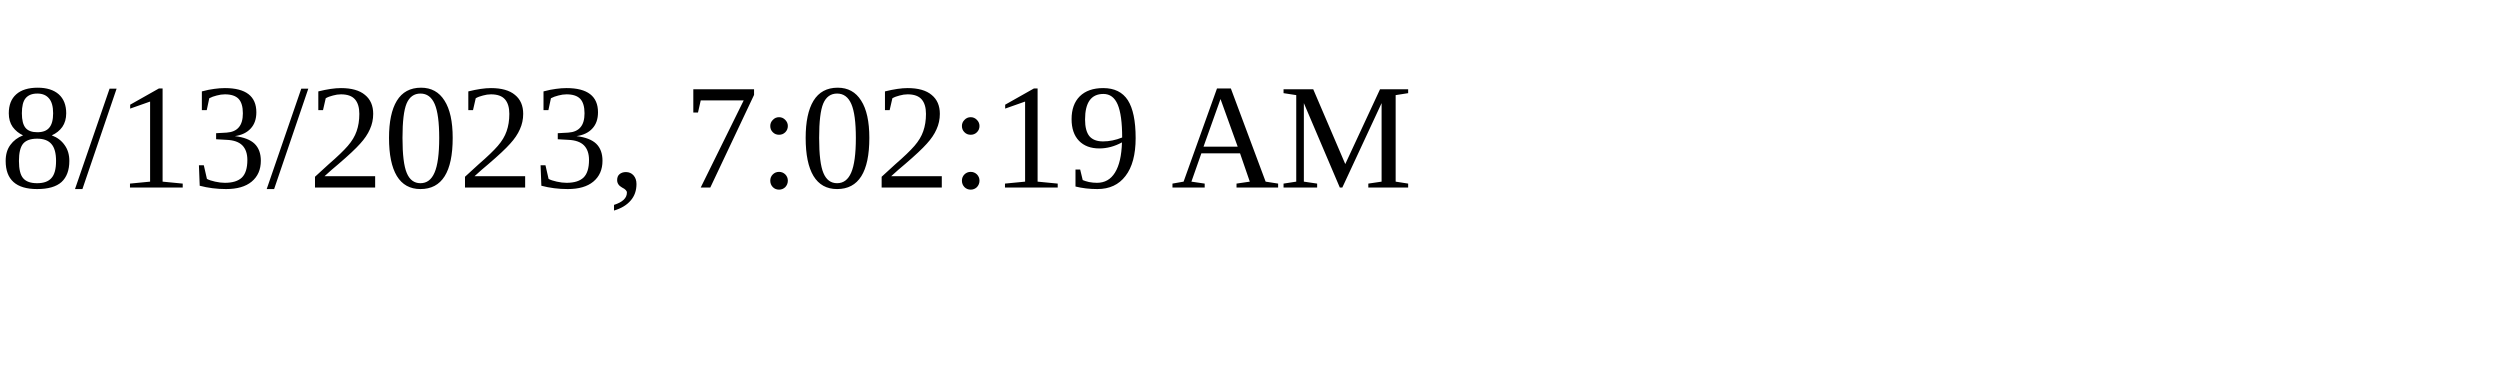
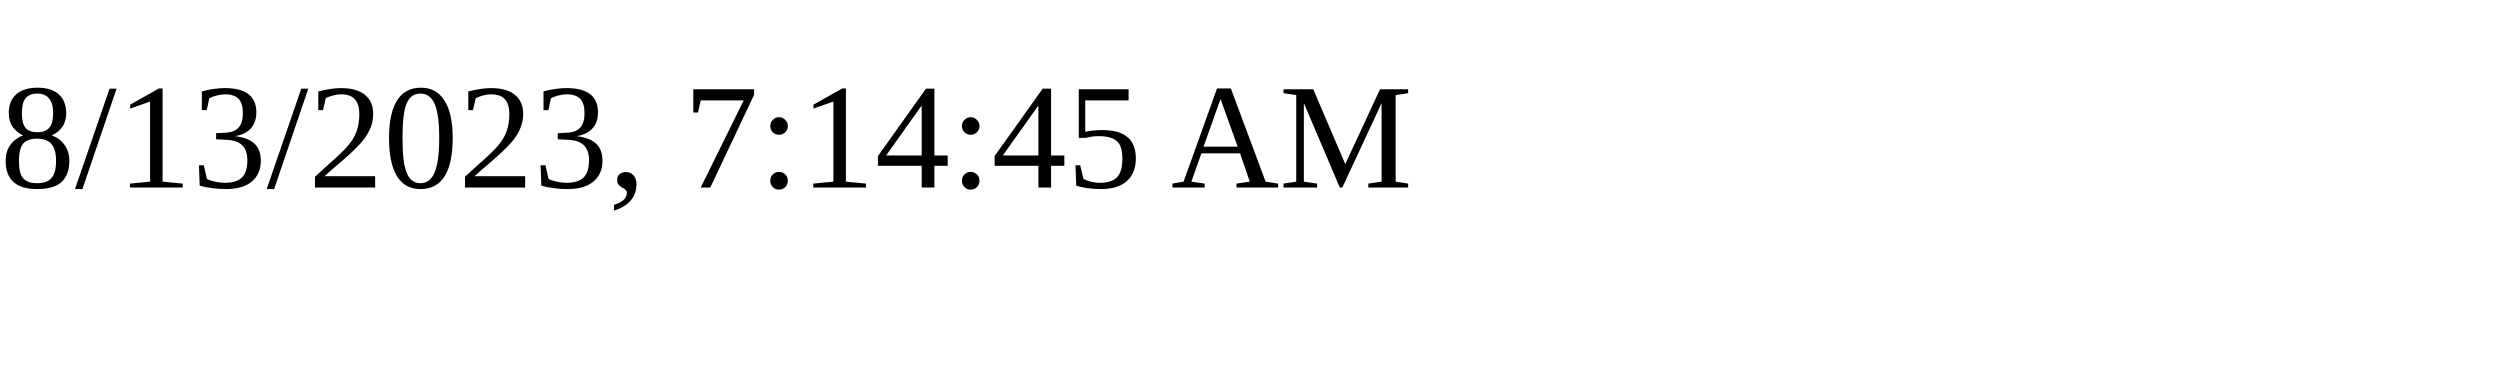
<svg xmlns="http://www.w3.org/2000/svg" height="30" width="200">
-   <text x="0" y="15">8/13/2023, 7:02:19 AM</text>
+   <text x="0" y="15">8/13/2023, 7:14:45 AM</text>
</svg>
